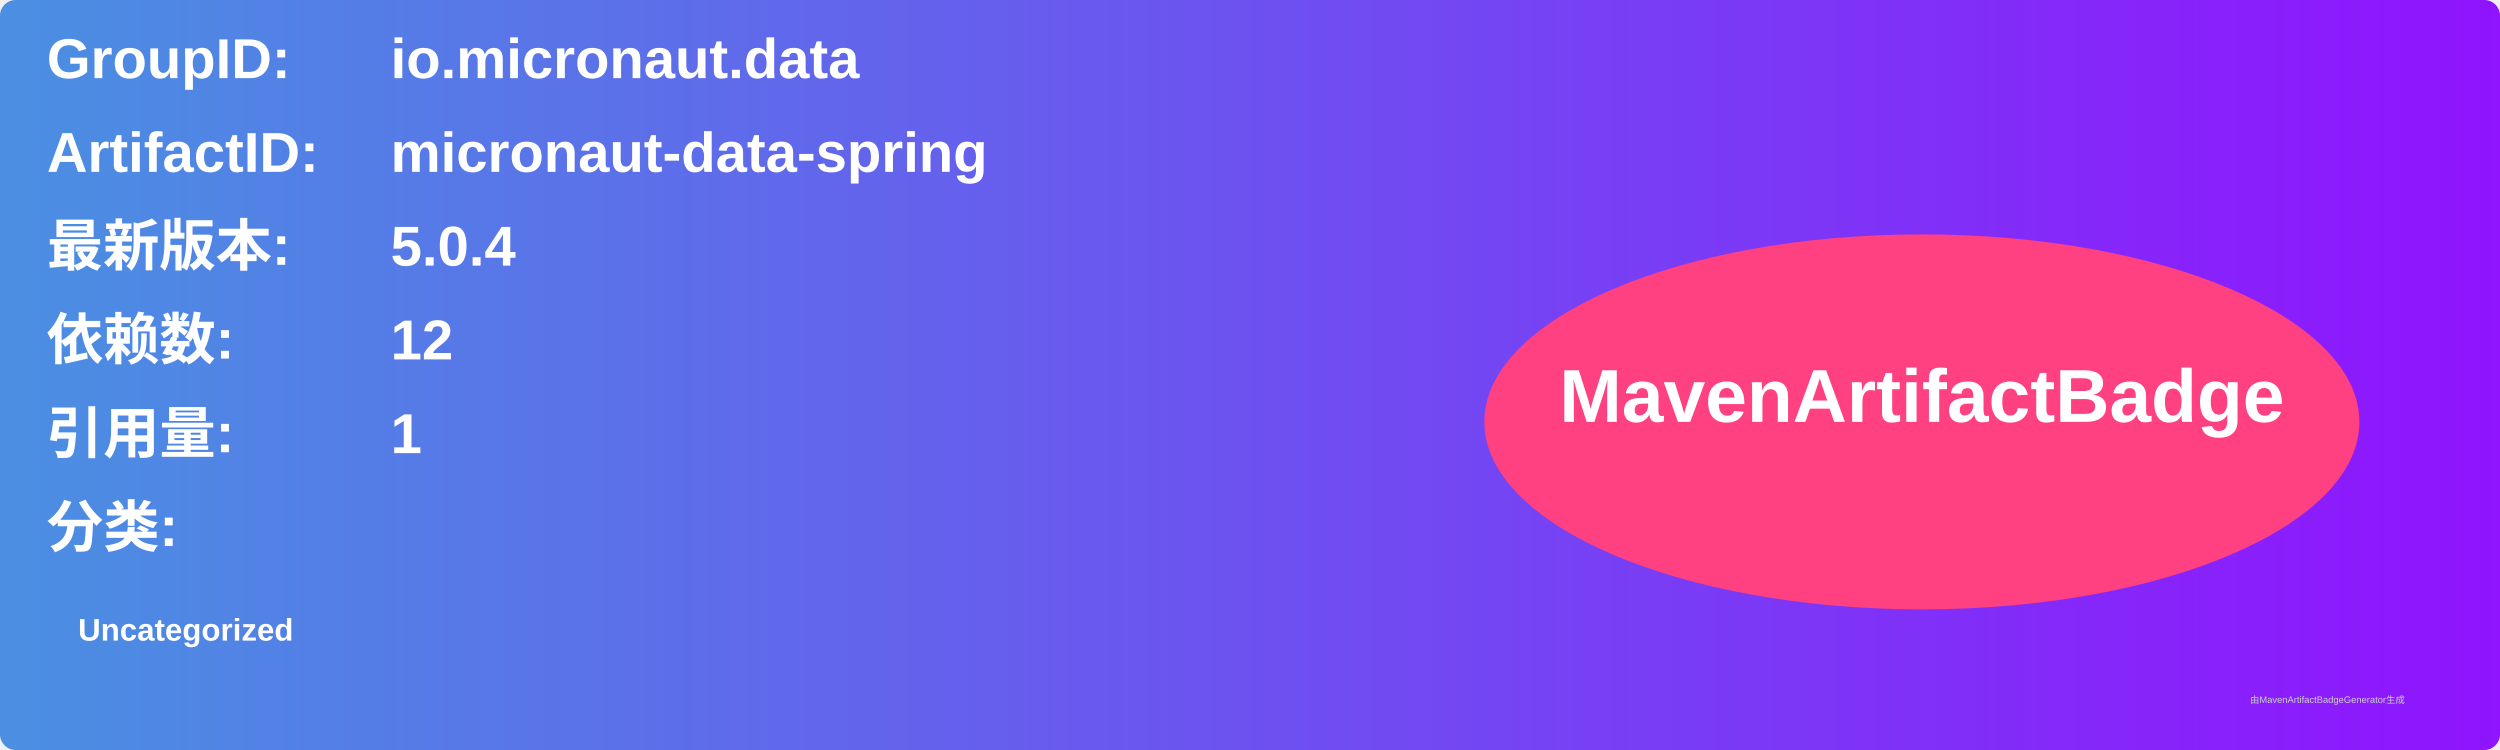
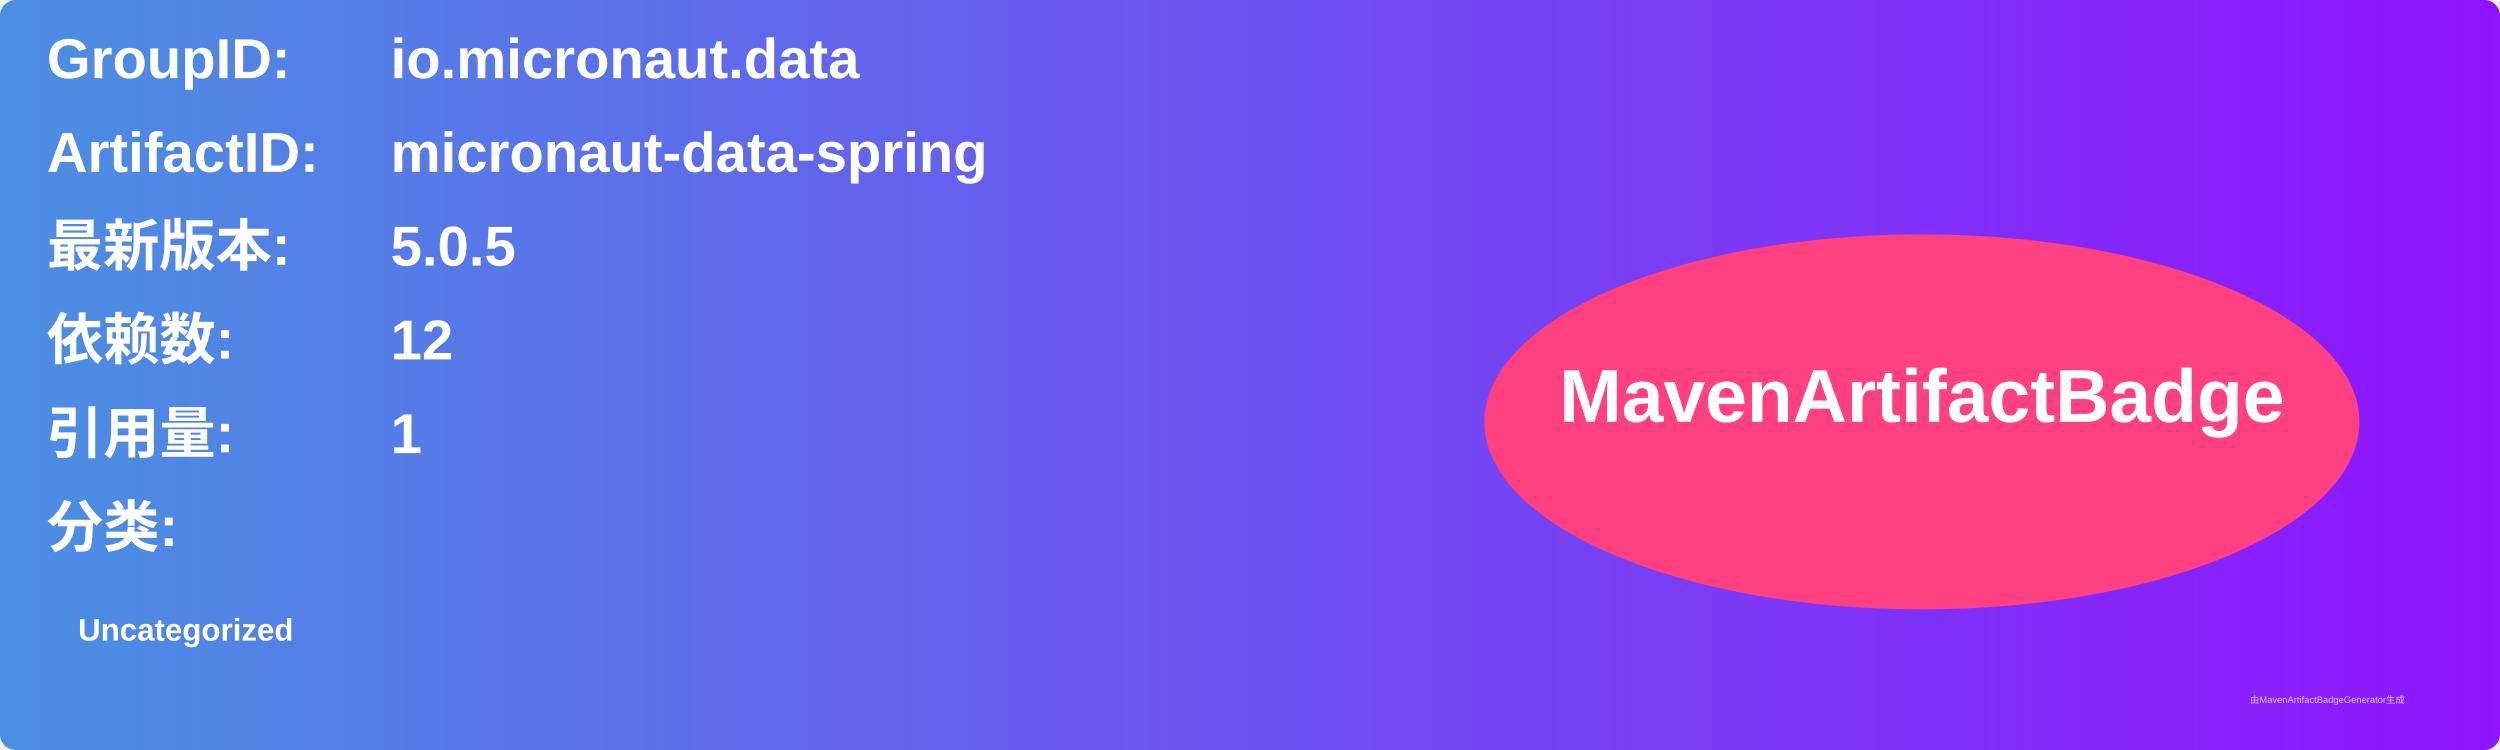
<svg xmlns="http://www.w3.org/2000/svg" width="800" height="240" viewBox="0 0 800 240">
  <linearGradient id="grad" x1="0%" y1="0%" x2="100%" y2="0%">
    <stop offset="0%" stop-color="#4a90e2" />
    <stop offset="100%" stop-color="#9013fe" />
  </linearGradient>
  <rect width="100%" height="100%" rx="5" ry="5" fill="url(#grad)" />
  <g transform="translate(15, 15)">
    <text x="0" y="10" font-family="Arial" font-size="18" fill="white" font-weight="bold" width="260">GroupID:</text>
    <text x="110" y="10" font-family="Arial" font-size="18" fill="white" font-weight="bold" width="460">io.micronaut.data</text>
    <text x="0" y="40" font-family="Arial" font-size="18" fill="white" font-weight="bold" width="260">ArtifactID:</text>
    <text x="110" y="40" font-family="Arial" font-size="18" fill="white" font-weight="bold" width="460">micronaut-data-spring</text>
    <text x="0" y="70" font-family="Arial" font-size="18" fill="white" font-weight="bold">最新版本:</text>
    <text x="110" y="70" font-family="Arial" font-size="18" fill="white" font-weight="bold">
-       <tspan font-weight="bold">5.0.4</tspan>
+       <tspan font-weight="bold">5.0.5</tspan>
    </text>
    <text x="0" y="100" font-family="Arial" font-size="18" fill="white" font-weight="bold">依赖数: </text>
    <text x="110" y="100" font-family="Arial" font-size="18" fill="white">
      <tspan font-weight="bold">12</tspan>
    </text>
    <text x="0" y="130" font-family="Arial" font-size="18" fill="white" font-weight="bold">引用量: </text>
    <text x="110" y="130" font-family="Arial" font-size="18" fill="white">
      <tspan font-weight="bold">1</tspan>
    </text>
    <text x="0" y="160" font-family="Arial" font-size="18" fill="white" font-weight="bold">分类:</text>
    <text x="10" y="190" font-family="Arial" font-size="10" fill="white">
      <tspan font-weight="bold">Uncategorized</tspan>
    </text>
    <ellipse cx="600" cy="120" rx="140" ry="60" fill="#ff4081" />
    <text x="600" y="120" text-anchor="middle" font-family="Arial" font-size="24" fill="white" font-weight="bold">MavenArtifactBadge</text>
  </g>
  <text x="720" y="225" font-family="Arial" font-size="3" fill="#d0d0d0">由MavenArtifactBadgeGenerator生成</text>
</svg>
